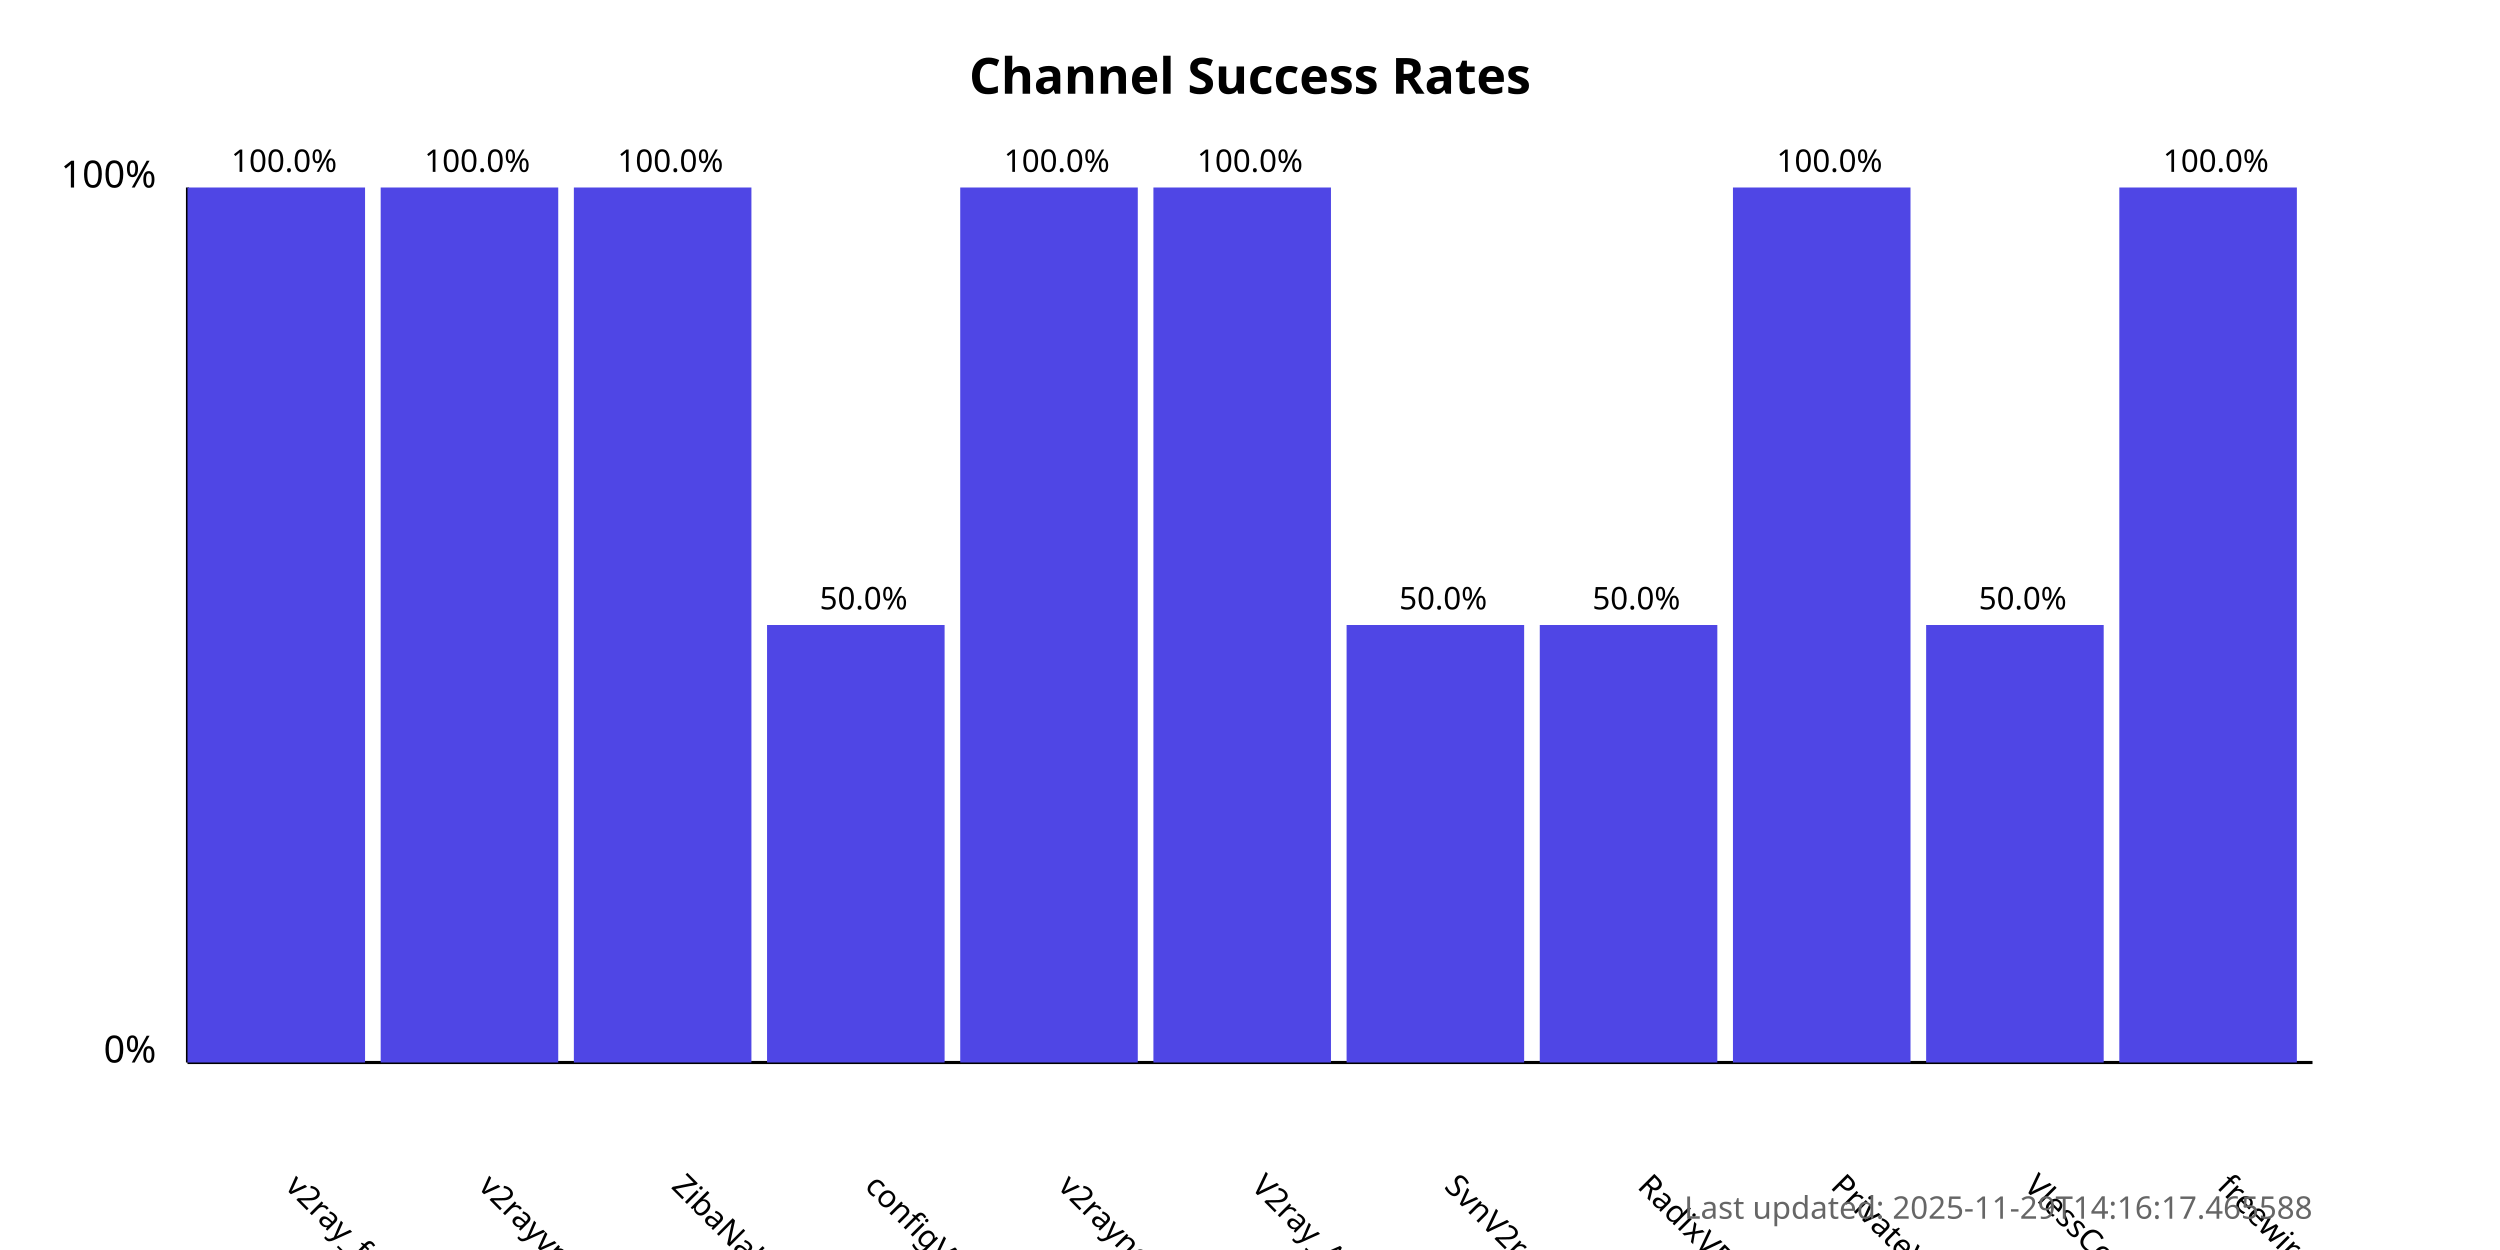
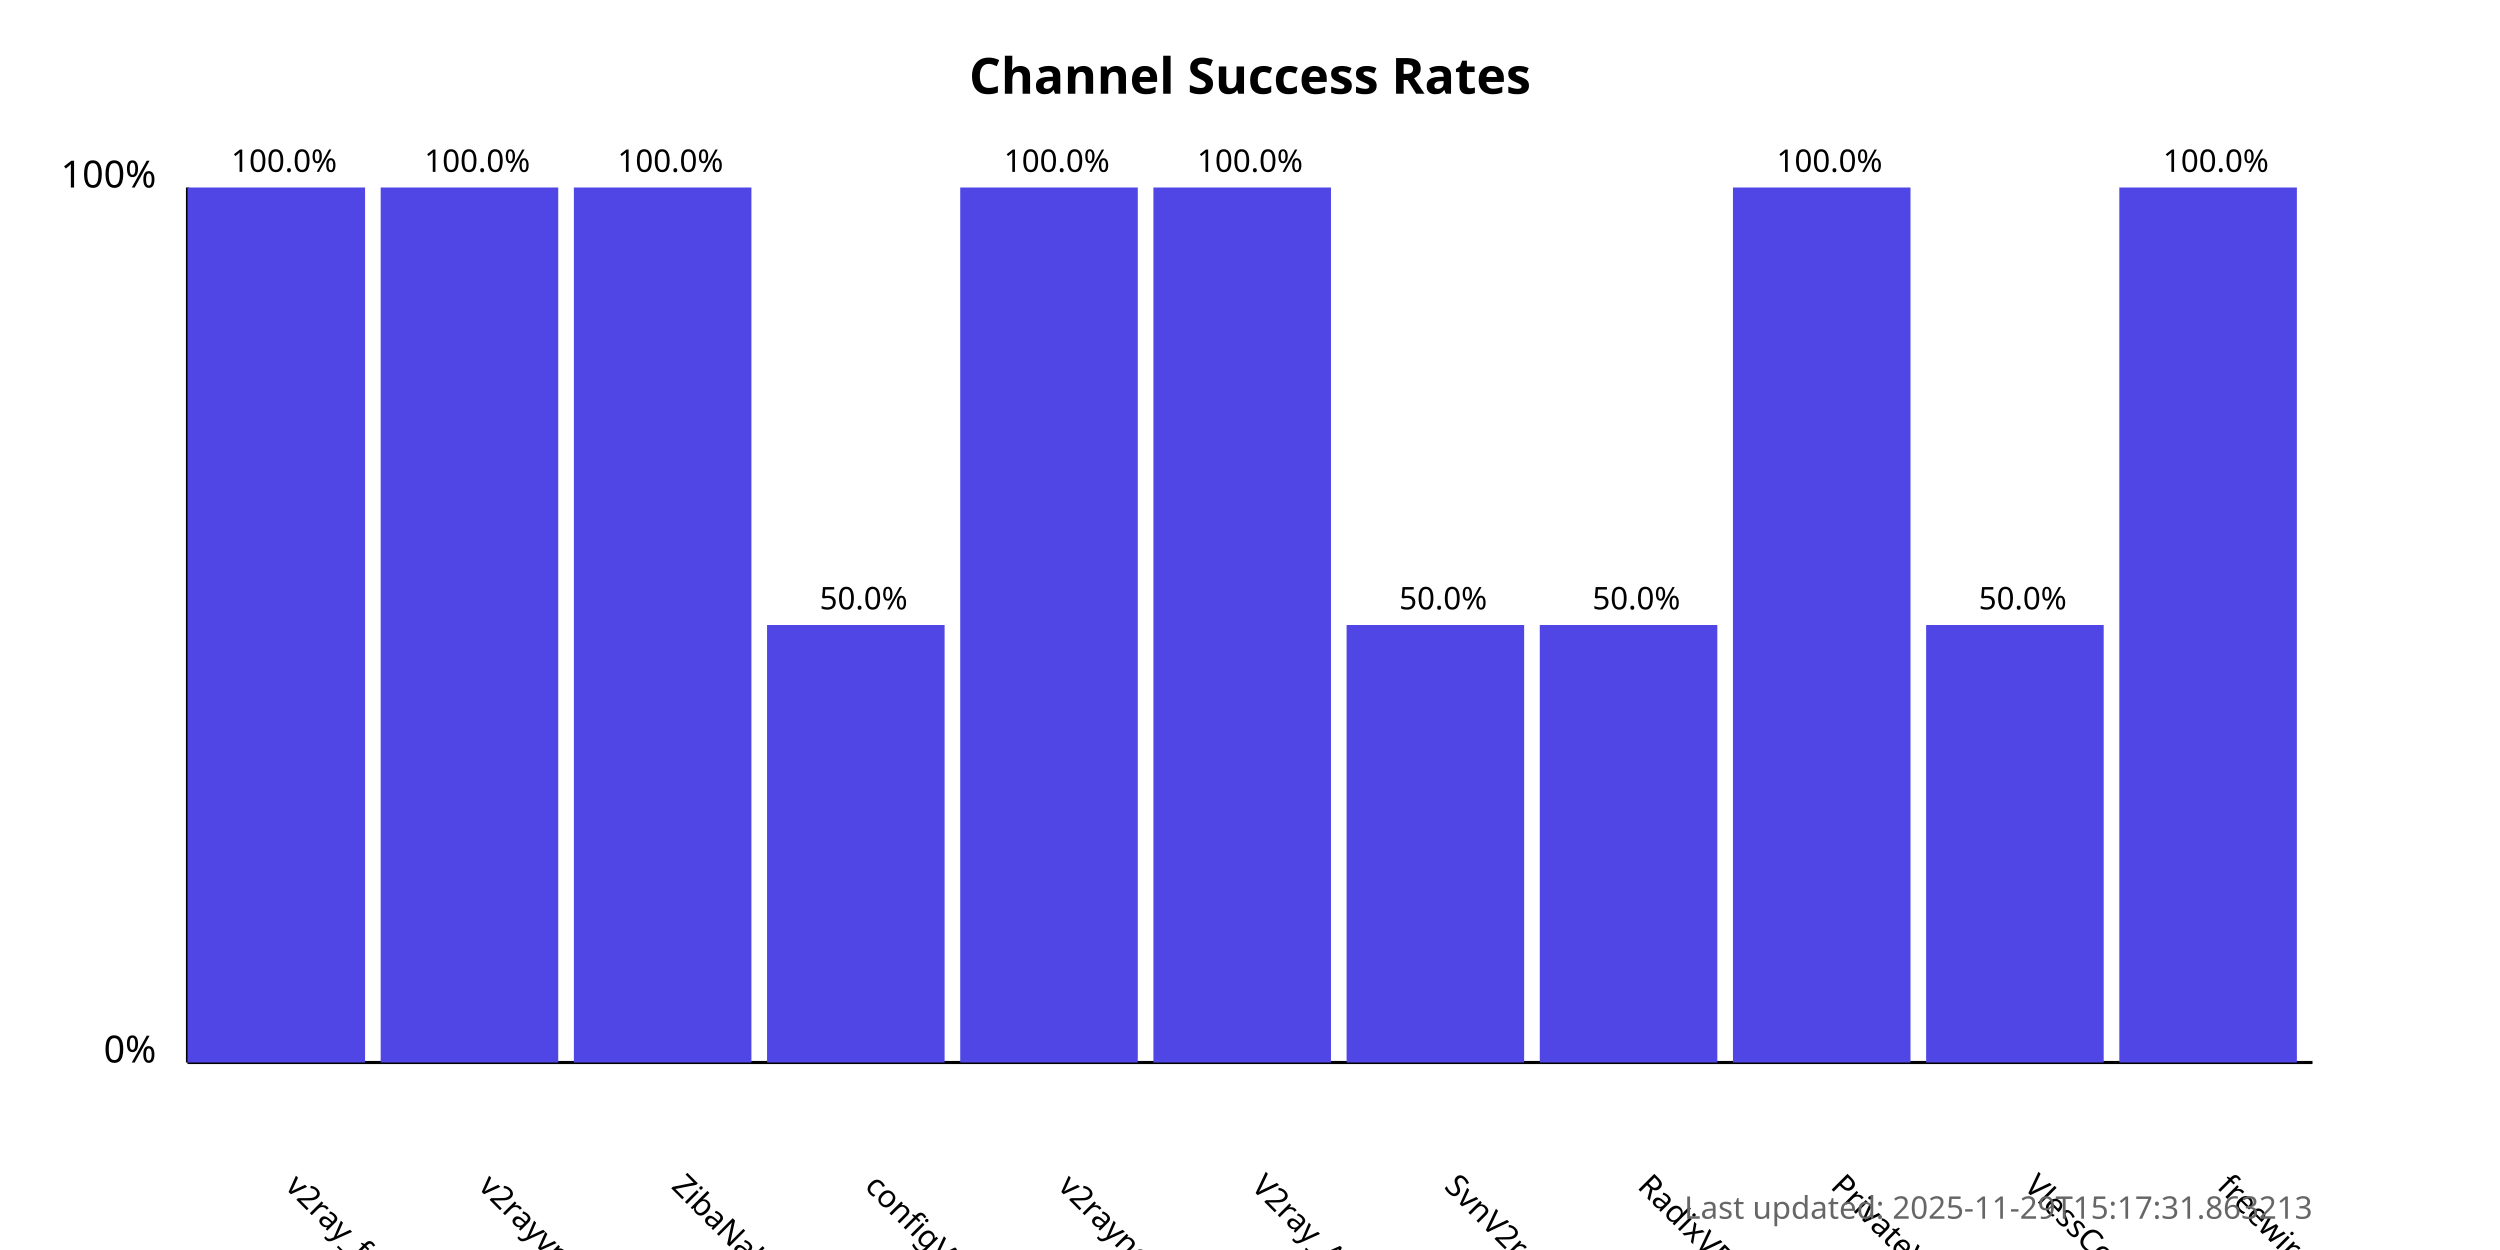
<svg xmlns="http://www.w3.org/2000/svg" width="800" height="400">
  <style>
            .chart-title { font: bold 16px sans-serif; }
            .axis-label { font: 12px sans-serif; }
            .tick-label { font: 10px sans-serif; }
            .bar { fill: #4f46e5; }
            .bar:hover { fill: #6366f1; }
            .timestamp { font: 10px sans-serif; fill: #666; }
        </style>
  <text x="400.0" y="30" text-anchor="middle" class="chart-title">
            Channel Success Rates
        </text>
  <line x1="60" y1="340" x2="60" y2="60" stroke="black" stroke-width="1" />
  <line x1="60" y1="340" x2="740" y2="340" stroke="black" stroke-width="1" />
  <text x="50" y="340" text-anchor="end" class="axis-label">0%</text>
  <text x="50" y="60" text-anchor="end" class="axis-label">100%</text>
  <g>
    <rect x="60" y="60.0" width="56.818" height="280.0" class="bar" />
    <text x="90.909" y="380" transform="rotate(45, 90.90909, 380)" text-anchor="start" class="tick-label">
                v2ray_free_conf
            </text>
    <text x="90.909" y="55.0" text-anchor="middle" class="tick-label">
                100.0%
            </text>
  </g>
  <g>
    <rect x="121.818" y="60.0" width="56.818" height="280.0" class="bar" />
    <text x="152.727" y="380" transform="rotate(45, 152.7273, 380)" text-anchor="start" class="tick-label">
                v2rayvpno
            </text>
    <text x="152.727" y="55.0" text-anchor="middle" class="tick-label">
                100.0%
            </text>
  </g>
  <g>
    <rect x="183.636" y="60.0" width="56.818" height="280.0" class="bar" />
    <text x="214.545" y="380" transform="rotate(45, 214.5455, 380)" text-anchor="start" class="tick-label">
                ZibaNabz
            </text>
    <text x="214.545" y="55.0" text-anchor="middle" class="tick-label">
                100.0%
            </text>
  </g>
  <g>
    <rect x="245.455" y="200.0" width="56.818" height="140.0" class="bar" />
    <text x="276.364" y="380" transform="rotate(45, 276.3636, 380)" text-anchor="start" class="tick-label">
                configV2rayForFree
            </text>
    <text x="276.364" y="195.0" text-anchor="middle" class="tick-label">
                50.0%
            </text>
  </g>
  <g>
    <rect x="307.273" y="60.0" width="56.818" height="280.0" class="bar" />
    <text x="338.182" y="380" transform="rotate(45, 338.1818, 380)" text-anchor="start" class="tick-label">
                v2rayngvpn
            </text>
    <text x="338.182" y="55.0" text-anchor="middle" class="tick-label">
                100.0%
            </text>
  </g>
  <g>
    <rect x="369.091" y="60.0" width="56.818" height="280.0" class="bar" />
    <text x="400.0" y="380" transform="rotate(45, 400.0, 380)" text-anchor="start" class="tick-label">
                V2ray_Alpha
            </text>
    <text x="400.0" y="55.0" text-anchor="middle" class="tick-label">
                100.0%
            </text>
  </g>
  <g>
    <rect x="430.909" y="200.0" width="56.818" height="140.0" class="bar" />
    <text x="461.818" y="380" transform="rotate(45, 461.8182, 380)" text-anchor="start" class="tick-label">
                SvnV2ray
            </text>
    <text x="461.818" y="195.0" text-anchor="middle" class="tick-label">
                50.0%
            </text>
  </g>
  <g>
    <rect x="492.727" y="200.0" width="56.818" height="140.0" class="bar" />
    <text x="523.636" y="380" transform="rotate(45, 523.6364, 380)" text-anchor="start" class="tick-label">
                RadixVPN
            </text>
    <text x="523.636" y="195.0" text-anchor="middle" class="tick-label">
                50.0%
            </text>
  </g>
  <g>
    <rect x="554.545" y="60.0" width="56.818" height="280.0" class="bar" />
    <text x="585.455" y="380" transform="rotate(45, 585.4545, 380)" text-anchor="start" class="tick-label">
                PrivateVPNs
            </text>
    <text x="585.455" y="55.0" text-anchor="middle" class="tick-label">
                100.0%
            </text>
  </g>
  <g>
    <rect x="616.364" y="200.0" width="56.818" height="140.0" class="bar" />
    <text x="647.273" y="380" transform="rotate(45, 647.2727, 380)" text-anchor="start" class="tick-label">
                VlessConfig
            </text>
    <text x="647.273" y="195.0" text-anchor="middle" class="tick-label">
                50.0%
            </text>
  </g>
  <g>
    <rect x="678.182" y="60.0" width="56.818" height="280.0" class="bar" />
    <text x="709.091" y="380" transform="rotate(45, 709.0909, 380)" text-anchor="start" class="tick-label">
                freewireguard
            </text>
    <text x="709.091" y="55.0" text-anchor="middle" class="tick-label">
                100.0%
            </text>
  </g>
  <text x="740" y="390" text-anchor="end" class="timestamp">
-             Last updated: 2025-11-29T14:16:17.465588
+             Last updated: 2025-11-29T15:17:31.863213
        </text>
</svg>
